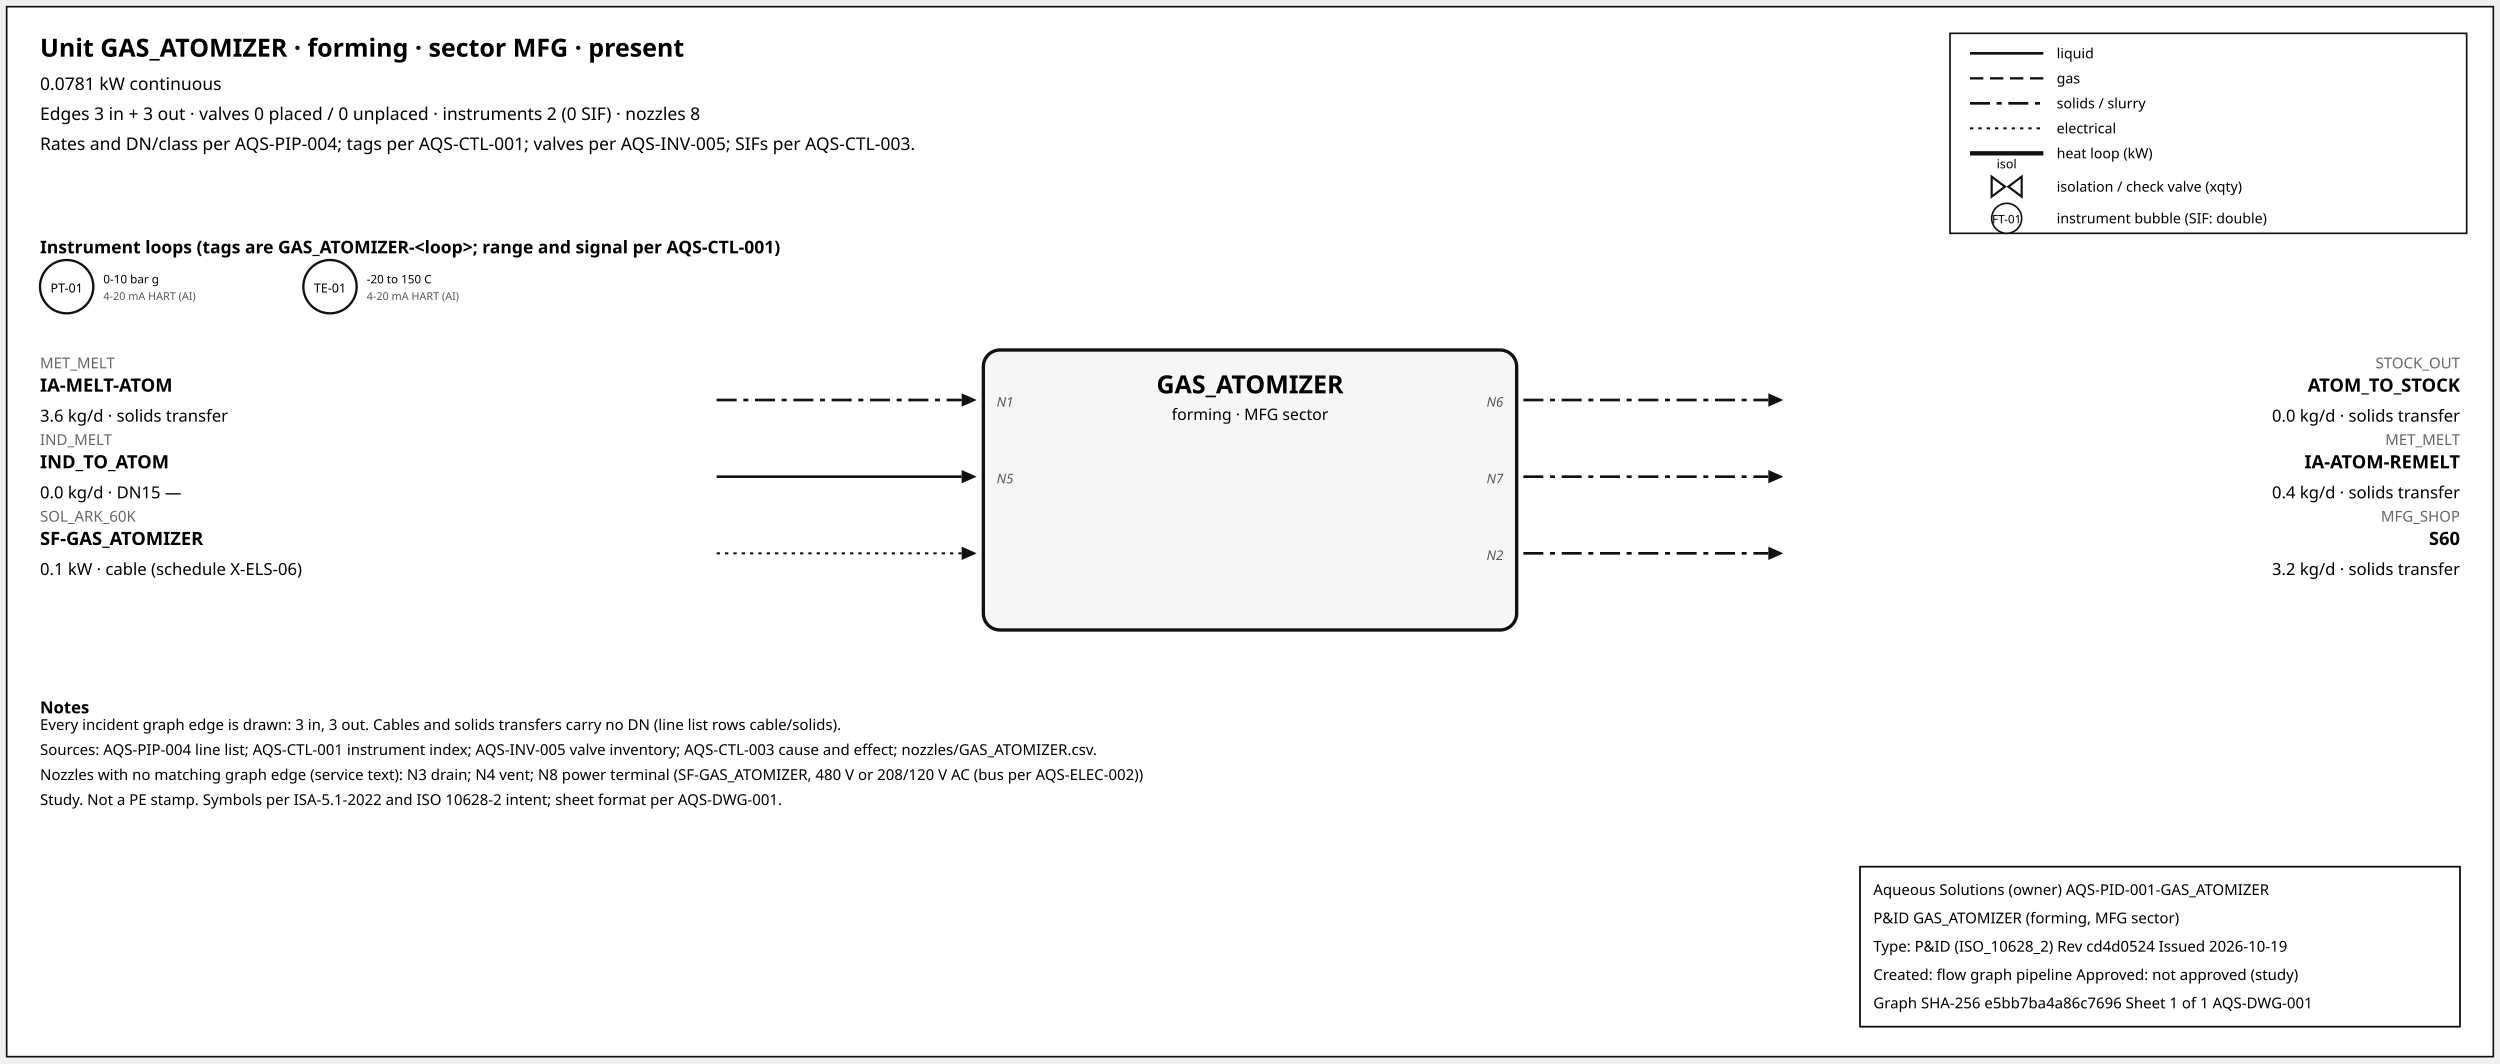
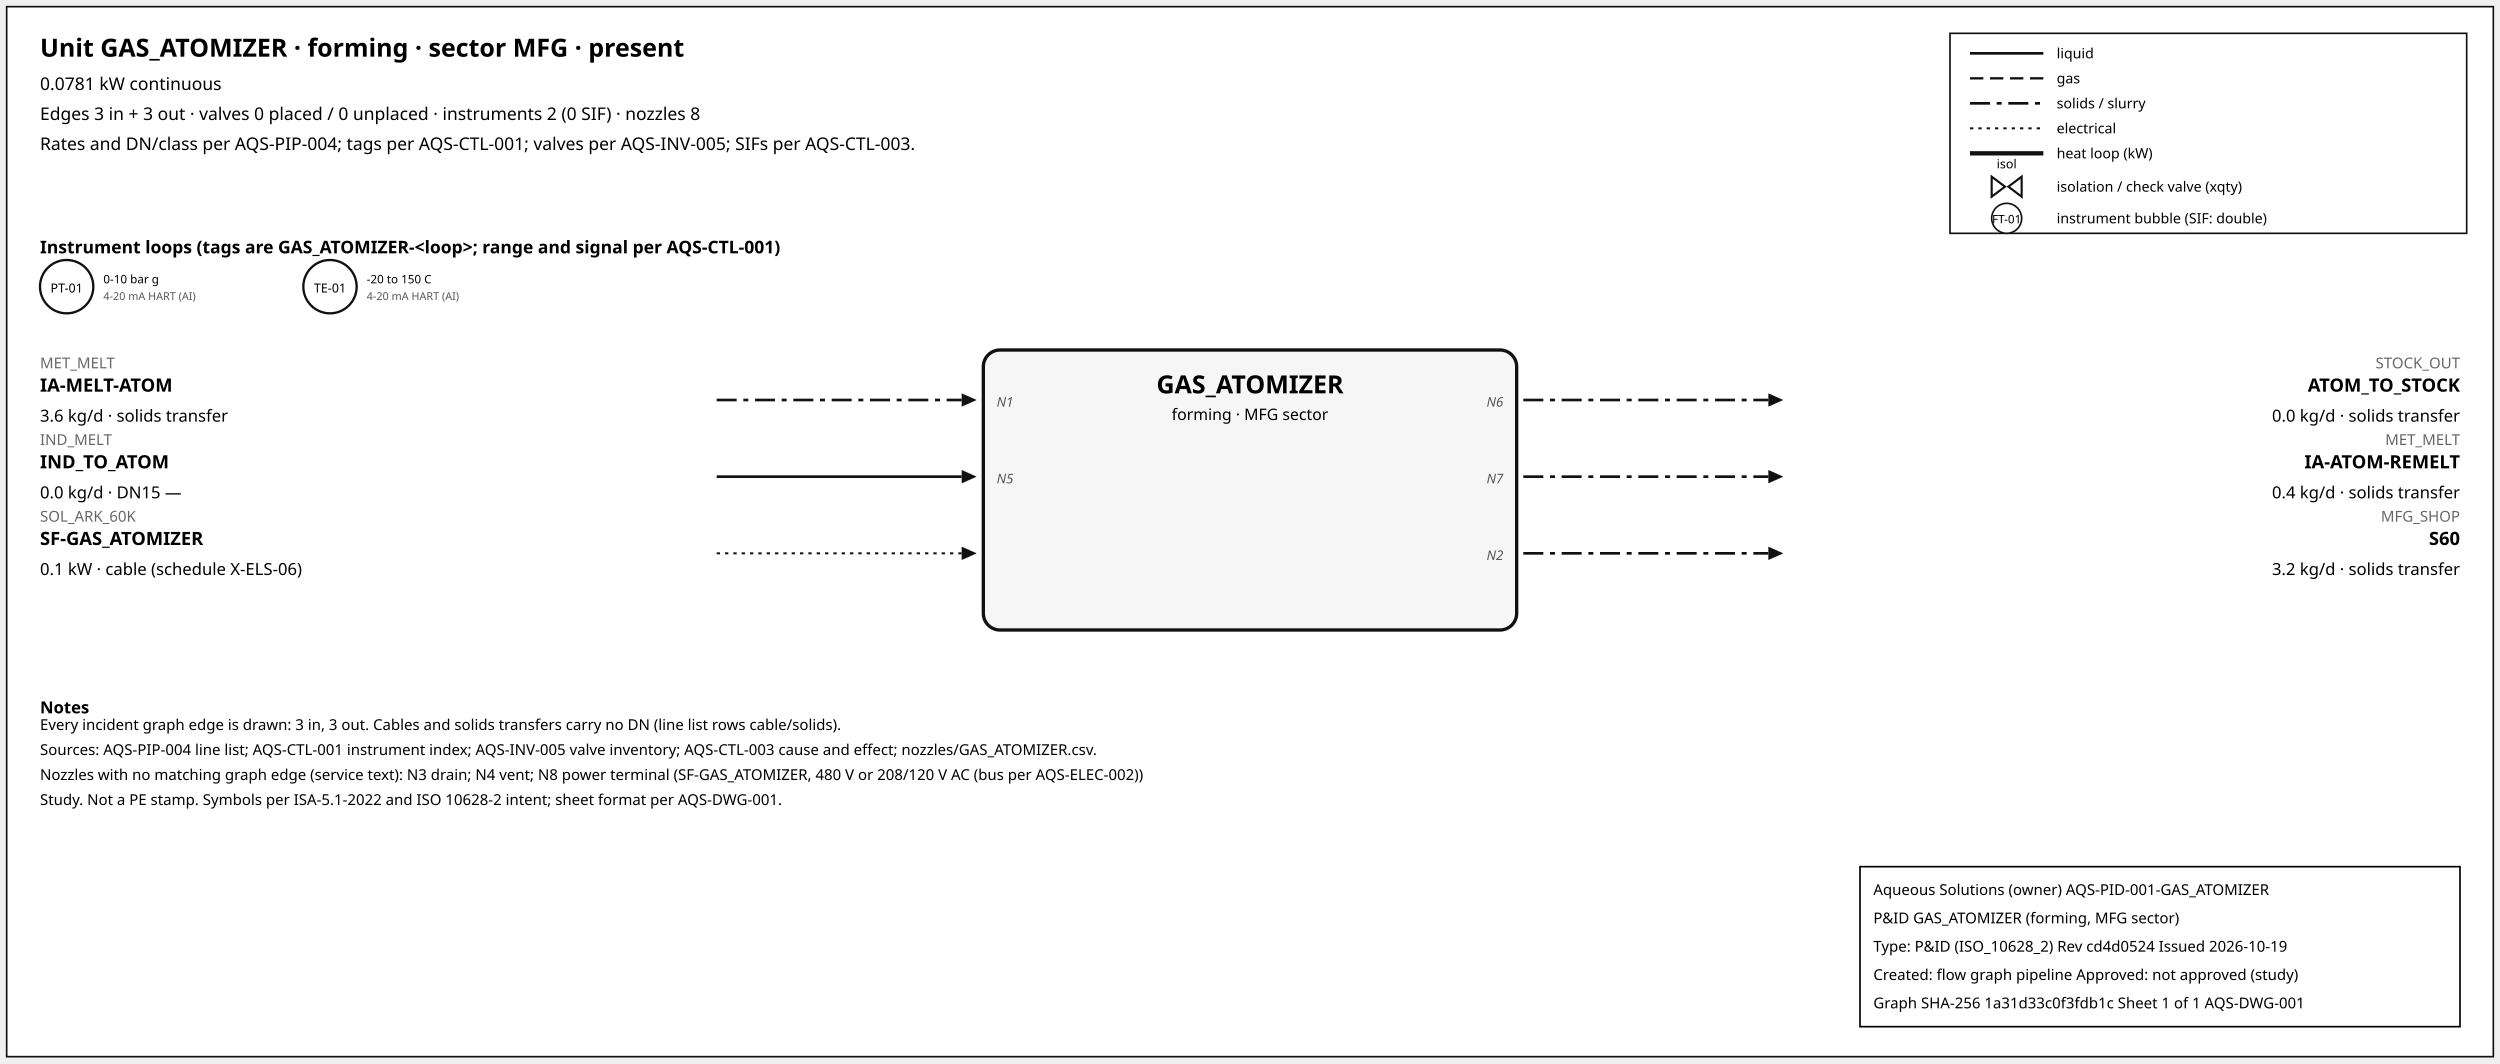
<svg xmlns="http://www.w3.org/2000/svg" width="1500" height="638" font-family="sans-serif">
  <rect x="4" y="4" width="1492" height="630" fill="white" stroke="#111" />
  <text x="24" y="34" font-size="15" font-weight="600">Unit GAS_ATOMIZER · forming · sector MFG · present</text>
  <text x="24" y="54" font-size="10.5">0.0781 kW continuous</text>
  <text x="24" y="72" font-size="10.5">Edges 3 in + 3 out · valves 0 placed / 0 unplaced · instruments 2 (0 SIF) · nozzles 8</text>
  <text x="24" y="90" font-size="10.5">Rates and DN/class per AQS-PIP-004; tags per AQS-CTL-001; valves per AQS-INV-005; SIFs per AQS-CTL-003.</text>
  <rect x="1170" y="20" width="310" height="120" fill="white" stroke="#111" />
  <line x1="1182" y1="32" x2="1226" y2="32" stroke="#111" stroke-width="1.6" />
  <text x="1234" y="35" font-size="8.5">liquid</text>
  <line x1="1182" y1="47" x2="1226" y2="47" stroke="#111" stroke-width="1.4" stroke-dasharray="8,4" />
  <text x="1234" y="50" font-size="8.5">gas</text>
  <line x1="1182" y1="62" x2="1226" y2="62" stroke="#111" stroke-width="1.6" stroke-dasharray="12,4,3,4" />
  <text x="1234" y="65" font-size="8.5">solids / slurry</text>
  <line x1="1182" y1="77" x2="1226" y2="77" stroke="#111" stroke-width="1.2" stroke-dasharray="2,3" />
  <text x="1234" y="80" font-size="8.5">electrical</text>
  <line x1="1182" y1="92" x2="1226" y2="92" stroke="#111" stroke-width="2.6" />
  <text x="1234" y="95" font-size="8.5">heat loop (kW)</text>
  <path d="M 1195.0,106 L 1203.0,112 L 1195.0,118 Z M 1213.0,106 L 1205.0,112 L 1213.0,118 Z" fill="white" stroke="#111" stroke-width="1.3" />
  <text x="1204.0" y="101.0" font-size="7.5" text-anchor="middle">isol</text>
  <text x="1234" y="115" font-size="8.5">isolation / check valve (xqty)</text>
  <circle cx="1204" cy="131" r="9" fill="white" stroke="#111" />
  <text x="1204" y="134" font-size="7" text-anchor="middle">FT-01</text>
  <text x="1234" y="134" font-size="8.5">instrument bubble (SIF: double)</text>
  <text x="24" y="152" font-size="10.5" font-weight="600">Instrument loops (tags are GAS_ATOMIZER-&lt;loop&gt;; range and signal per AQS-CTL-001)</text>
  <circle cx="40" cy="172" r="16" fill="white" stroke="#111" stroke-width="1.4" />
  <text x="40" y="175.5" font-size="7.5" text-anchor="middle">PT-01</text>
  <text x="62" y="170" font-size="7">0-10 bar g</text>
  <text x="62" y="180" font-size="6.5" fill="#555">4-20 mA HART (AI)</text>
  <circle cx="198" cy="172" r="16" fill="white" stroke="#111" stroke-width="1.4" />
  <text x="198" y="175.5" font-size="7.5" text-anchor="middle">TE-01</text>
  <text x="220" y="170" font-size="7">-20 to 150 C</text>
  <text x="220" y="180" font-size="6.5" fill="#555">4-20 mA HART (AI)</text>
  <rect x="590" y="210" width="320" height="168" rx="10" fill="#f6f6f6" stroke="#111" stroke-width="2" />
  <text x="750.0" y="236" font-size="15" font-weight="700" text-anchor="middle">GAS_ATOMIZER</text>
  <text x="750.0" y="252" font-size="9.5" text-anchor="middle">forming · MFG sector</text>
  <line x1="430" y1="240" x2="577" y2="240" stroke="#111" stroke-width="1.6" stroke-dasharray="12,4,3,4" class="edge-in" />
  <polygon points="586,240 577,236 577,244" fill="#111" />
  <text x="24" y="221" font-size="9" fill="#666" text-anchor="start">MET_MELT</text>
  <text x="24" y="235" font-size="11" font-weight="600" text-anchor="start">IA-MELT-ATOM</text>
  <text x="24" y="253" font-size="10" text-anchor="start">3.6 kg/d · solids transfer</text>
  <text x="598" y="244" font-size="8" font-style="italic" fill="#555" text-anchor="start">N1</text>
  <line x1="430" y1="286" x2="577" y2="286" stroke="#111" stroke-width="1.6" class="edge-in" />
  <polygon points="586,286 577,282 577,290" fill="#111" />
  <text x="24" y="267" font-size="9" fill="#666" text-anchor="start">IND_MELT</text>
  <text x="24" y="281" font-size="11" font-weight="600" text-anchor="start">IND_TO_ATOM</text>
  <text x="24" y="299" font-size="10" text-anchor="start">0.0 kg/d · DN15 —</text>
  <text x="598" y="290" font-size="8" font-style="italic" fill="#555" text-anchor="start">N5</text>
  <line x1="430" y1="332" x2="577" y2="332" stroke="#111" stroke-width="1.2" stroke-dasharray="2,3" class="edge-in" />
  <polygon points="586,332 577,328 577,336" fill="#111" />
  <text x="24" y="313" font-size="9" fill="#666" text-anchor="start">SOL_ARK_60K</text>
  <text x="24" y="327" font-size="11" font-weight="600" text-anchor="start">SF-GAS_ATOMIZER</text>
  <text x="24" y="345" font-size="10" text-anchor="start">0.1 kW · cable (schedule X-ELS-06)</text>
  <line x1="914" y1="240" x2="1061" y2="240" stroke="#111" stroke-width="1.6" stroke-dasharray="12,4,3,4" class="edge-out" />
  <polygon points="1070,240 1061,236 1061,244" fill="#111" />
  <text x="1476" y="221" font-size="9" fill="#666" text-anchor="end">STOCK_OUT</text>
  <text x="1476" y="235" font-size="11" font-weight="600" text-anchor="end">ATOM_TO_STOCK</text>
  <text x="1476" y="253" font-size="10" text-anchor="end">0.0 kg/d · solids transfer</text>
  <text x="902" y="244" font-size="8" font-style="italic" fill="#555" text-anchor="end">N6</text>
  <line x1="914" y1="286" x2="1061" y2="286" stroke="#111" stroke-width="1.6" stroke-dasharray="12,4,3,4" class="edge-out" />
  <polygon points="1070,286 1061,282 1061,290" fill="#111" />
  <text x="1476" y="267" font-size="9" fill="#666" text-anchor="end">MET_MELT</text>
  <text x="1476" y="281" font-size="11" font-weight="600" text-anchor="end">IA-ATOM-REMELT</text>
  <text x="1476" y="299" font-size="10" text-anchor="end">0.4 kg/d · solids transfer</text>
  <text x="902" y="290" font-size="8" font-style="italic" fill="#555" text-anchor="end">N7</text>
  <line x1="914" y1="332" x2="1061" y2="332" stroke="#111" stroke-width="1.6" stroke-dasharray="12,4,3,4" class="edge-out" />
  <polygon points="1070,332 1061,328 1061,336" fill="#111" />
  <text x="1476" y="313" font-size="9" fill="#666" text-anchor="end">MFG_SHOP</text>
  <text x="1476" y="327" font-size="11" font-weight="600" text-anchor="end">S60</text>
  <text x="1476" y="345" font-size="10" text-anchor="end">3.2 kg/d · solids transfer</text>
  <text x="902" y="336" font-size="8" font-style="italic" fill="#555" text-anchor="end">N2</text>
  <text x="24" y="428" font-size="10" font-weight="600">Notes</text>
  <text x="24" y="438" font-size="9">Every incident graph edge is drawn: 3 in, 3 out. Cables and solids transfers carry no DN (line list rows cable/solids).</text>
  <text x="24" y="453" font-size="9">Sources: AQS-PIP-004 line list; AQS-CTL-001 instrument index; AQS-INV-005 valve inventory; AQS-CTL-003 cause and effect; nozzles/GAS_ATOMIZER.csv.</text>
  <text x="24" y="468" font-size="9">Nozzles with no matching graph edge (service text): N3 drain; N4 vent; N8 power terminal (SF-GAS_ATOMIZER, 480 V or 208/120 V AC (bus per AQS-ELEC-002))</text>
  <text x="24" y="483" font-size="9">Study. Not a PE stamp. Symbols per ISA-5.1-2022 and ISO 10628-2 intent; sheet format per AQS-DWG-001.</text>
  <g id="aqs-title-block">
    <rect x="1116" y="520" width="360" height="96" fill="white" stroke="black" stroke-width="1" />
    <text x="1124" y="537" font-size="9">Aqueous Solutions (owner)   AQS-PID-001-GAS_ATOMIZER</text>
    <text x="1124" y="554" font-size="9">P&amp;ID GAS_ATOMIZER (forming, MFG sector)</text>
    <text x="1124" y="571" font-size="9">Type: P&amp;ID (ISO_10628_2)   Rev cd4d0524   Issued 2026-10-19</text>
    <text x="1124" y="588" font-size="9">Created: flow graph pipeline   Approved: not approved (study)</text>
-     <text x="1124" y="605" font-size="9">Graph SHA-256 e5bb7ba4a86c7696   Sheet 1 of 1   AQS-DWG-001</text>
+     <text x="1124" y="605" font-size="9">Graph SHA-256 1a31d33c0f3fdb1c   Sheet 1 of 1   AQS-DWG-001</text>
  </g>
</svg>
